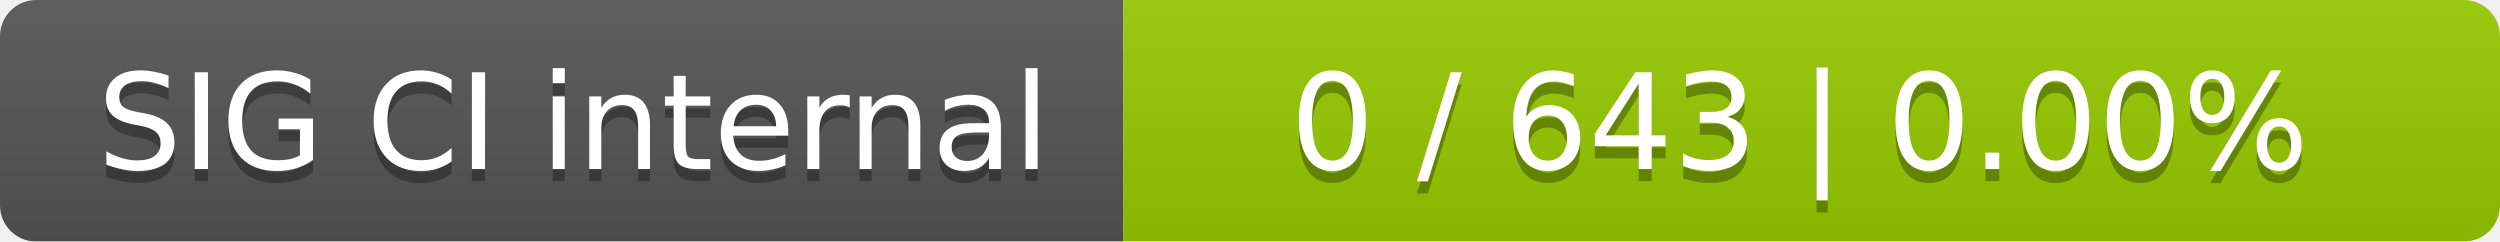
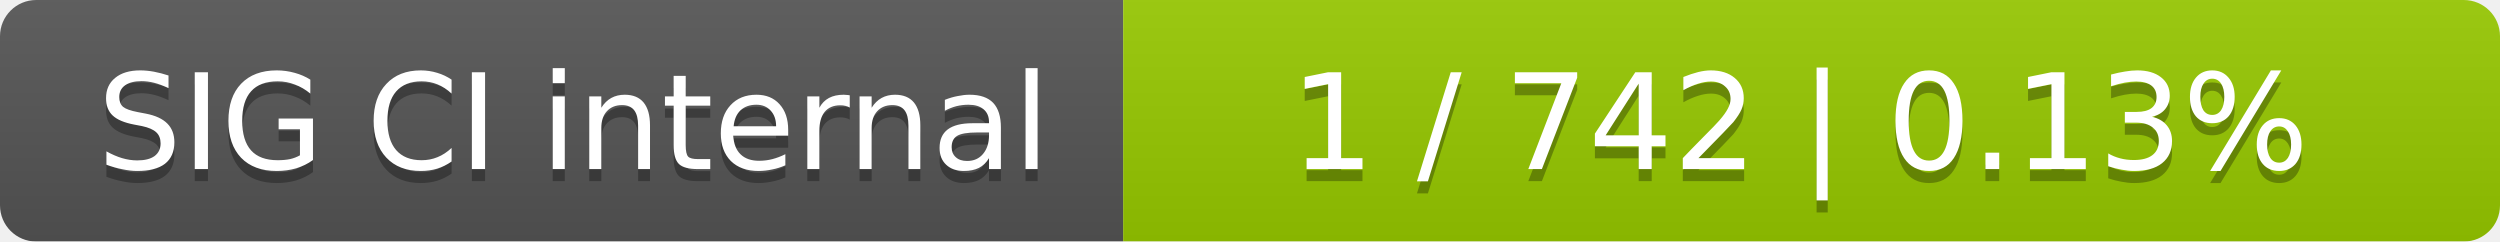
<svg xmlns="http://www.w3.org/2000/svg" width="207" height="20">
  <linearGradient id="smooth" x2="0" y2="100%">
    <stop offset="0" stop-color="#bbb" stop-opacity=".1" />
    <stop offset="1" stop-opacity=".1" />
  </linearGradient>
  <mask id="round">
    <rect width="207" height="20" rx="3" fill="#fff" />
  </mask>
  <g mask="url(#round)">
    <rect width="93" height="20" fill="#555" />
    <rect x="93" width="114" height="20" fill="#97ca00" />
    <rect width="207" height="20" fill="url(#smooth)" />
  </g>
  <g fill="#fff" text-anchor="middle" font-family="DejaVu Sans,Verdana,Geneva,sans-serif" font-size="11">
    <text x="47.5" y="15" fill="#010101" fill-opacity=".3">SIG CI internal</text>
    <text x="47.5" y="14">SIG CI internal</text>
-     <text x="149" y="15" fill="#010101" fill-opacity=".3">0 / 643    |    0.00%</text>
-     <text x="149" y="14">0 / 643    |    0.00%</text>
+     <text x="149" y="15" fill="#010101" fill-opacity=".3">1 / 742    |    0.13%</text>
+     <text x="149" y="14">1 / 742    |    0.13%</text>
  </g>
</svg>
